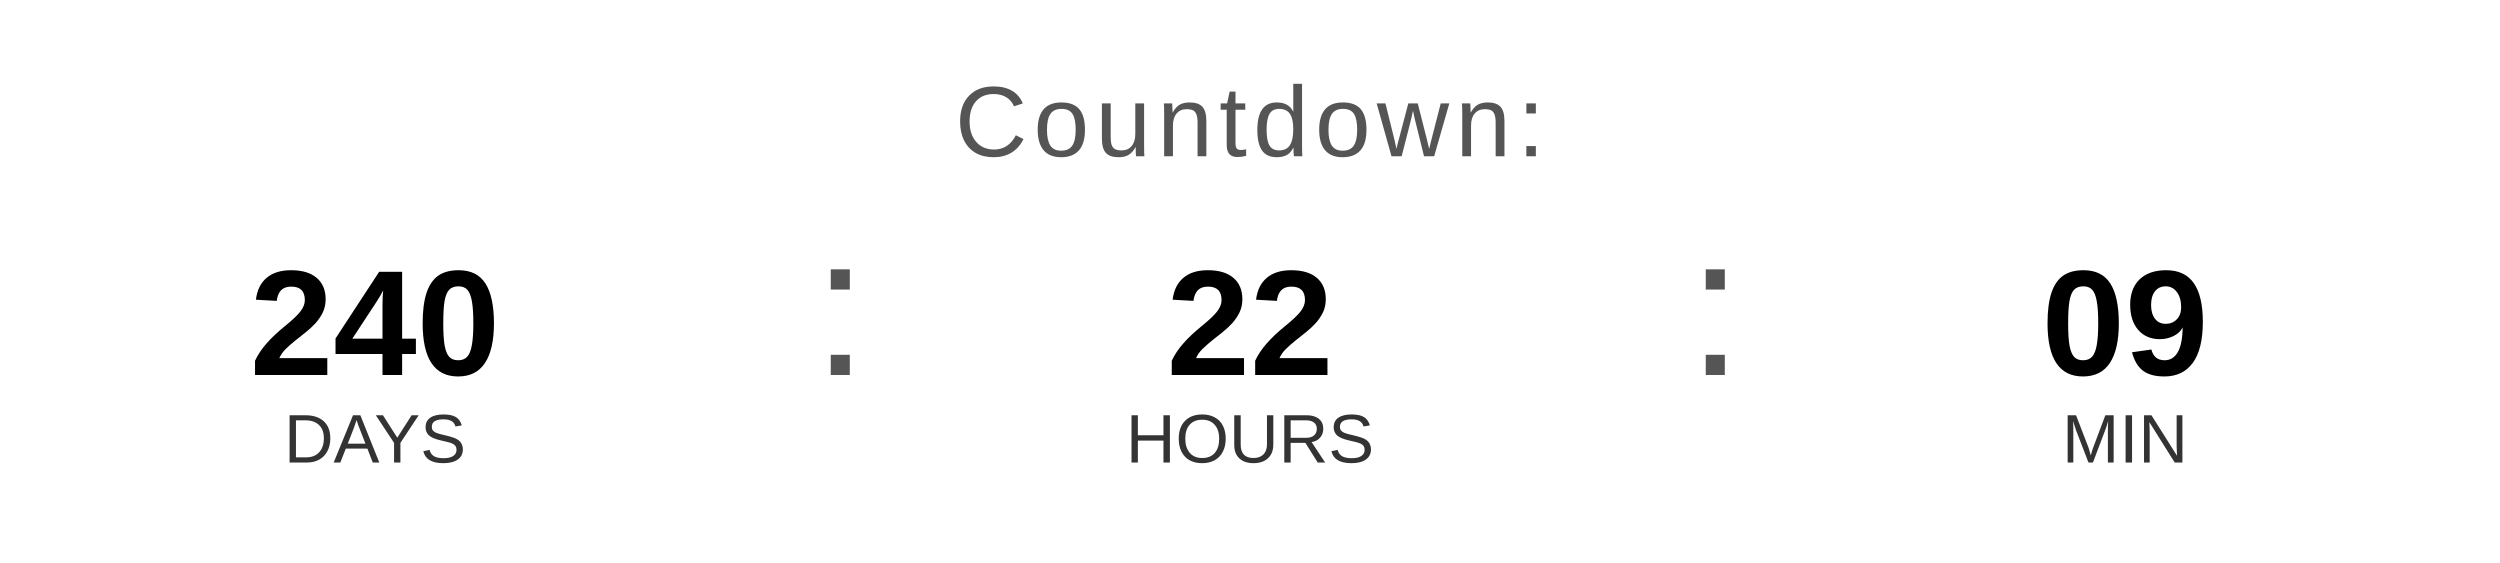
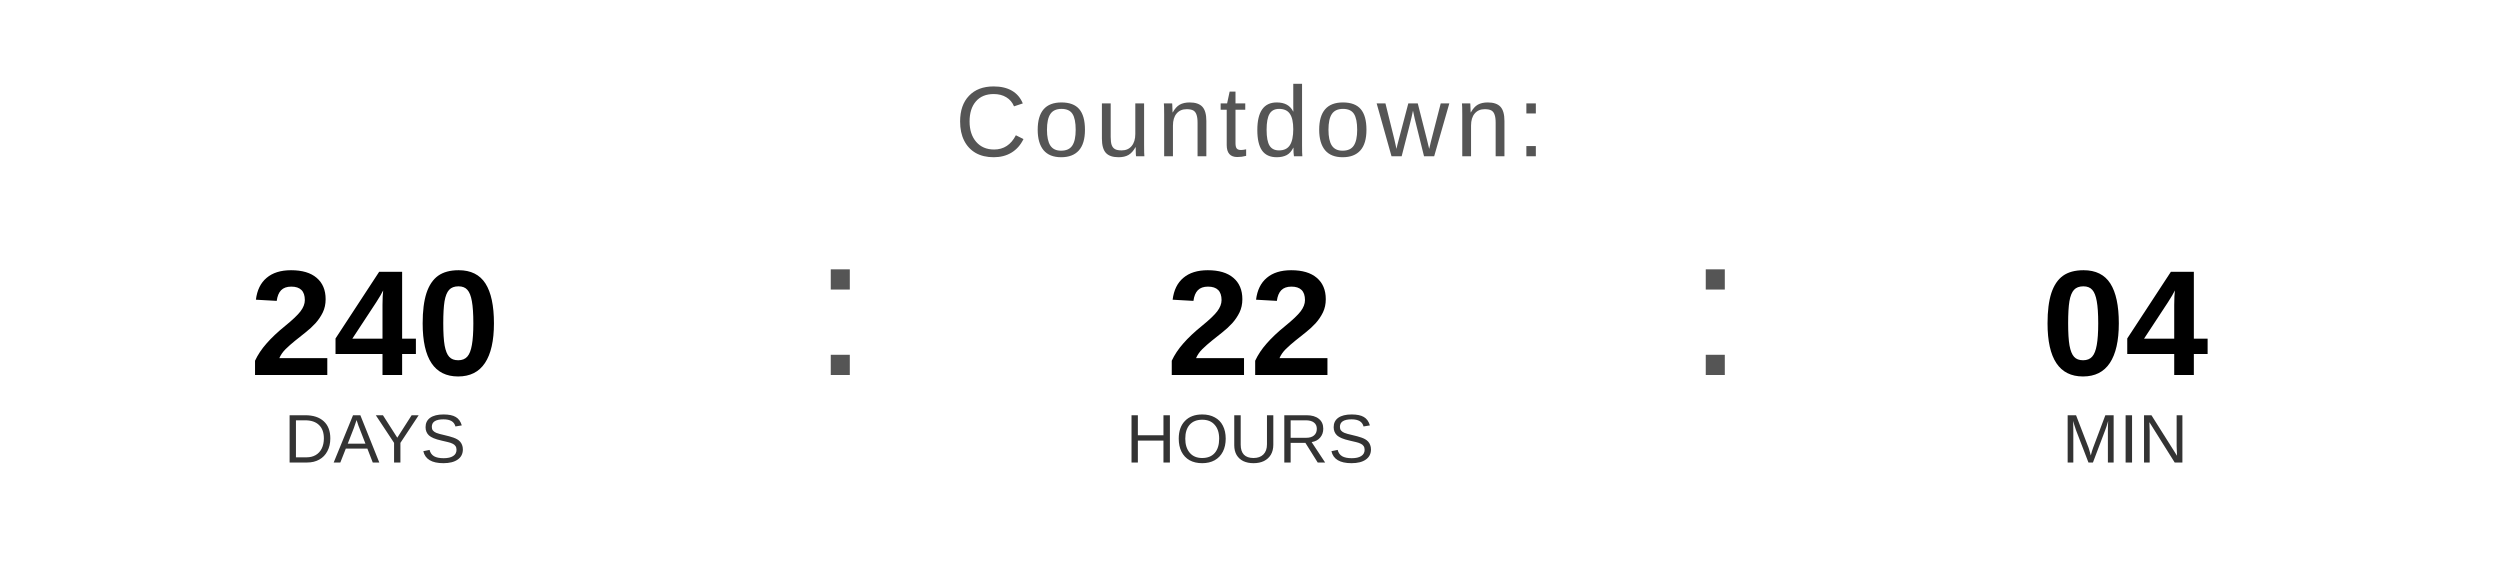
<svg xmlns="http://www.w3.org/2000/svg" width="400" height="90" viewBox="0 0 400 90">
  <text x="200" y="25" font-family="Arial, Helvetica, sans-serif" font-size="16" fill="#555555" text-anchor="middle" letter-spacing="1">
    Countdown:
  </text>
  <text x="60" y="60" font-family="Arial, Helvetica, sans-serif" font-size="24" font-weight="bold" fill="#000000" text-anchor="middle">240</text>
  <text x="60" y="74" font-family="Arial, Helvetica, sans-serif" font-size="11" fill="#333333" text-anchor="middle">DAYS</text>
  <text x="130" y="60" font-family="Arial, sans-serif" font-size="32" fill="#555555">:</text>
  <text x="200" y="60" font-family="Arial, Helvetica, sans-serif" font-size="24" font-weight="bold" fill="#000000" text-anchor="middle">22</text>
  <text x="200" y="74" font-family="Arial, Helvetica, sans-serif" font-size="11" fill="#333333" text-anchor="middle">HOURS</text>
  <text x="270" y="60" font-family="Arial, sans-serif" font-size="32" fill="#555555">:</text>
-   <text x="340" y="60" font-family="Arial, Helvetica, sans-serif" font-size="24" font-weight="bold" fill="#000000" text-anchor="middle">09</text>
+   <text x="340" y="60" font-family="Arial, Helvetica, sans-serif" font-size="24" font-weight="bold" fill="#000000" text-anchor="middle">04</text>
  <text x="340" y="74" font-family="Arial, Helvetica, sans-serif" font-size="11" fill="#333333" text-anchor="middle">MIN</text>
</svg>
